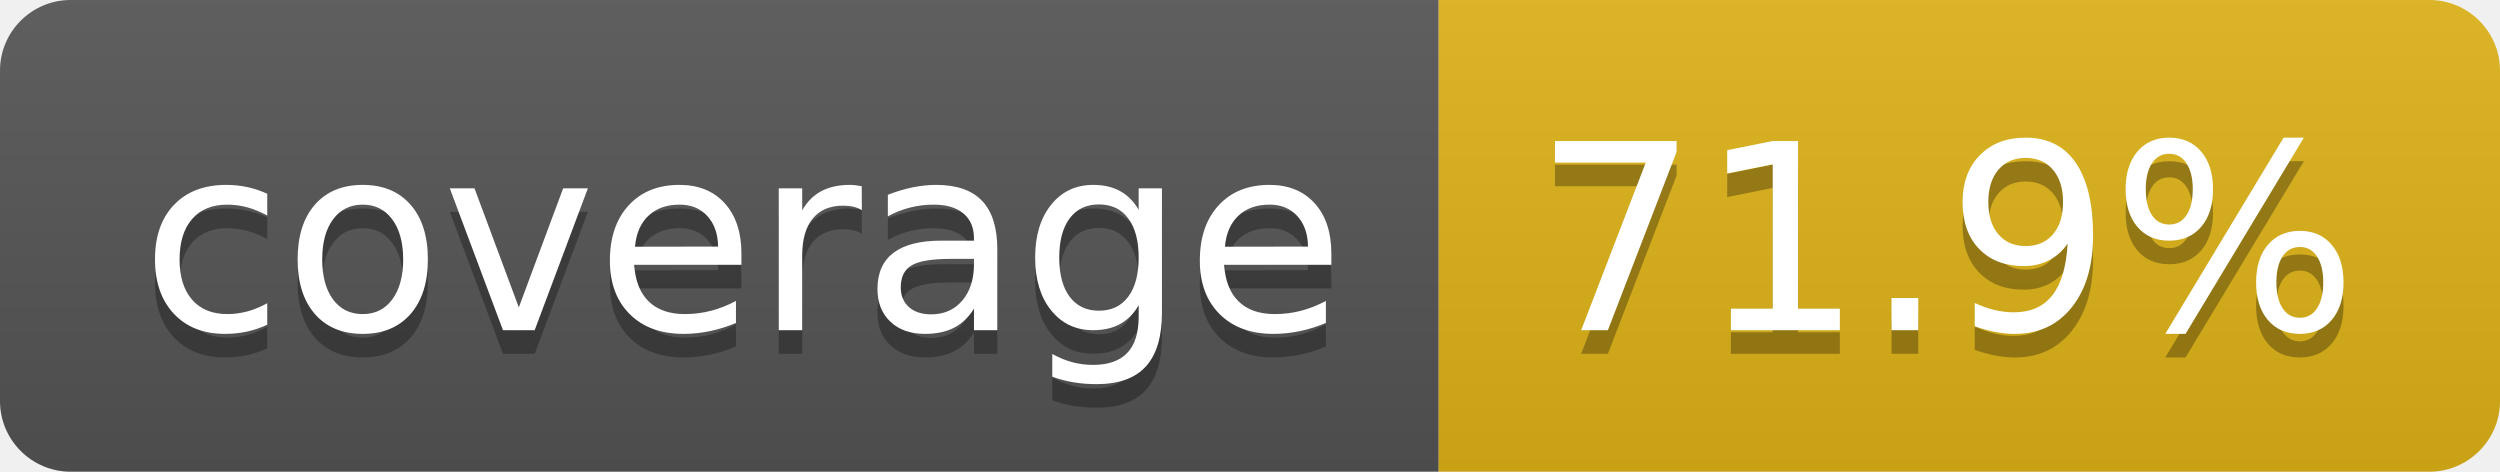
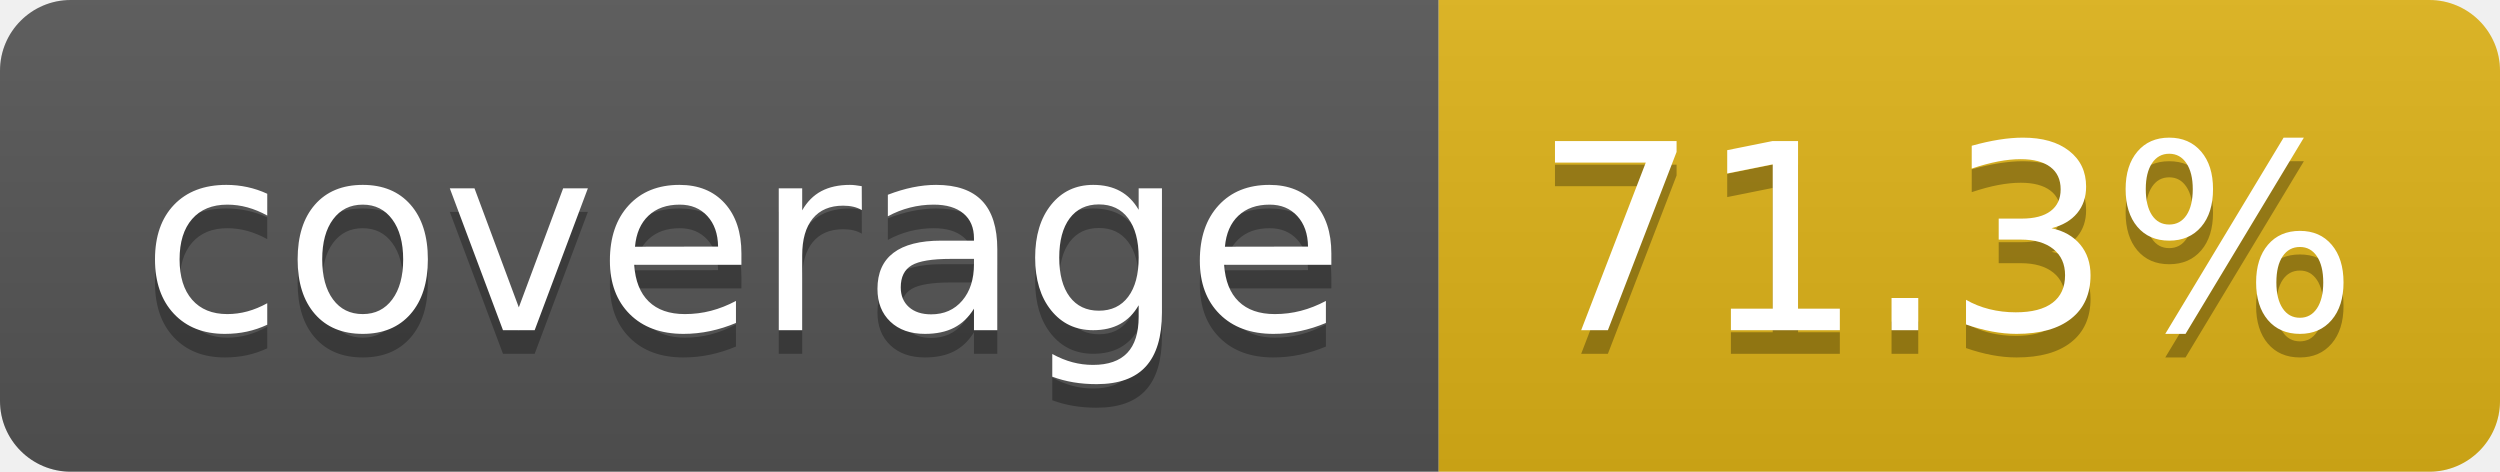
- <svg xmlns="http://www.w3.org/2000/svg" width="106" height="20" role="img" aria-label="coverage: 71.9%">
+ <svg xmlns="http://www.w3.org/2000/svg" width="106" height="20" role="img" aria-label="coverage: 71.3%">
  <linearGradient id="s" x2="0" y2="100%">
    <stop offset="0" stop-color="#bbb" stop-opacity=".1" />
    <stop offset="1" stop-opacity=".1" />
  </linearGradient>
  <clipPath id="r">
    <rect width="106" height="20" rx="3" fill="#fff" />
  </clipPath>
  <g clip-path="url(#r)">
    <rect width="61" height="20" fill="#555" />
    <rect x="61" width="45" height="20" fill="#dfb317" />
    <rect width="106" height="20" fill="url(#s)" />
  </g>
  <g fill="#fff" text-anchor="middle" font-family="Verdana,Geneva,DejaVu Sans,sans-serif" text-rendering="geometricPrecision" font-size="110">
    <text aria-hidden="true" x="315" y="150" fill="#010101" fill-opacity=".3" transform="scale(.1)" textLength="510">coverage</text>
    <text x="315" y="140" transform="scale(.1)" fill="#fff" textLength="510">coverage</text>
-     <text aria-hidden="true" x="825" y="150" fill="#010101" fill-opacity=".3" transform="scale(.1)" textLength="350">71.9%</text>
-     <text x="825" y="140" transform="scale(.1)" fill="#fff" textLength="350">71.9%</text>
+     <text aria-hidden="true" x="825" y="150" fill="#010101" fill-opacity=".3" transform="scale(.1)" textLength="350">71.3%</text>
+     <text x="825" y="140" transform="scale(.1)" fill="#fff" textLength="350">71.3%</text>
  </g>
</svg>
